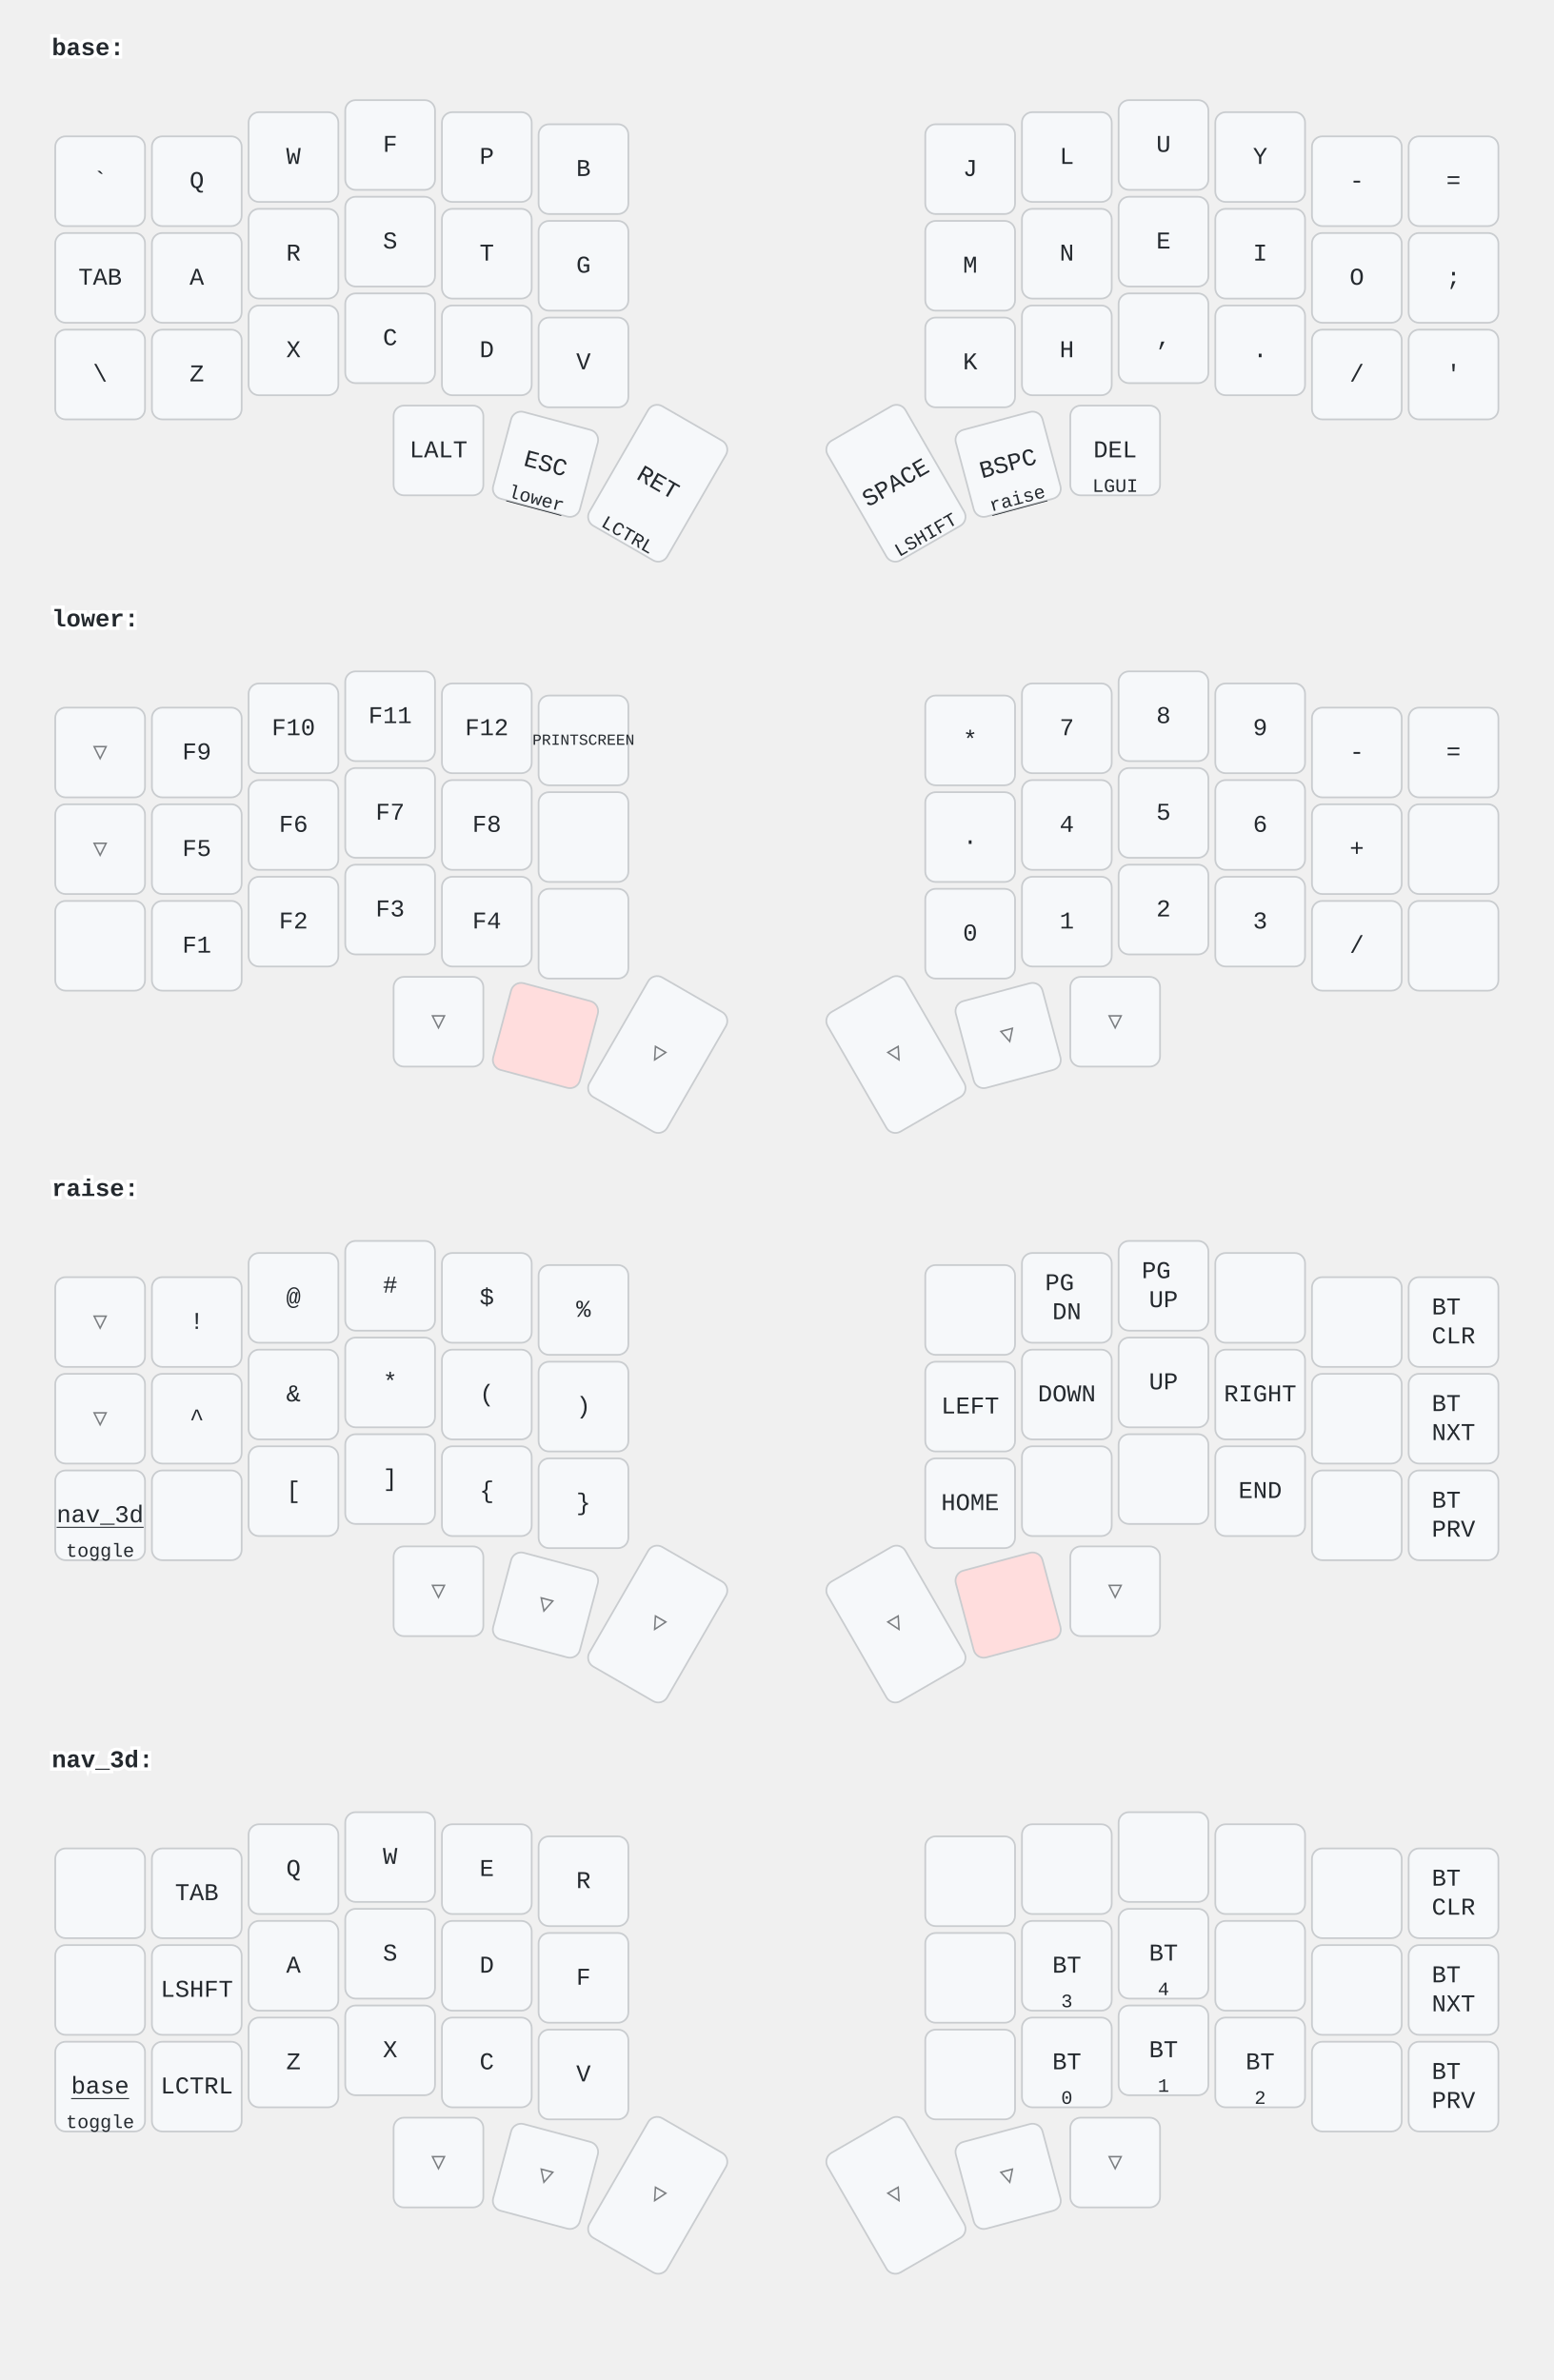
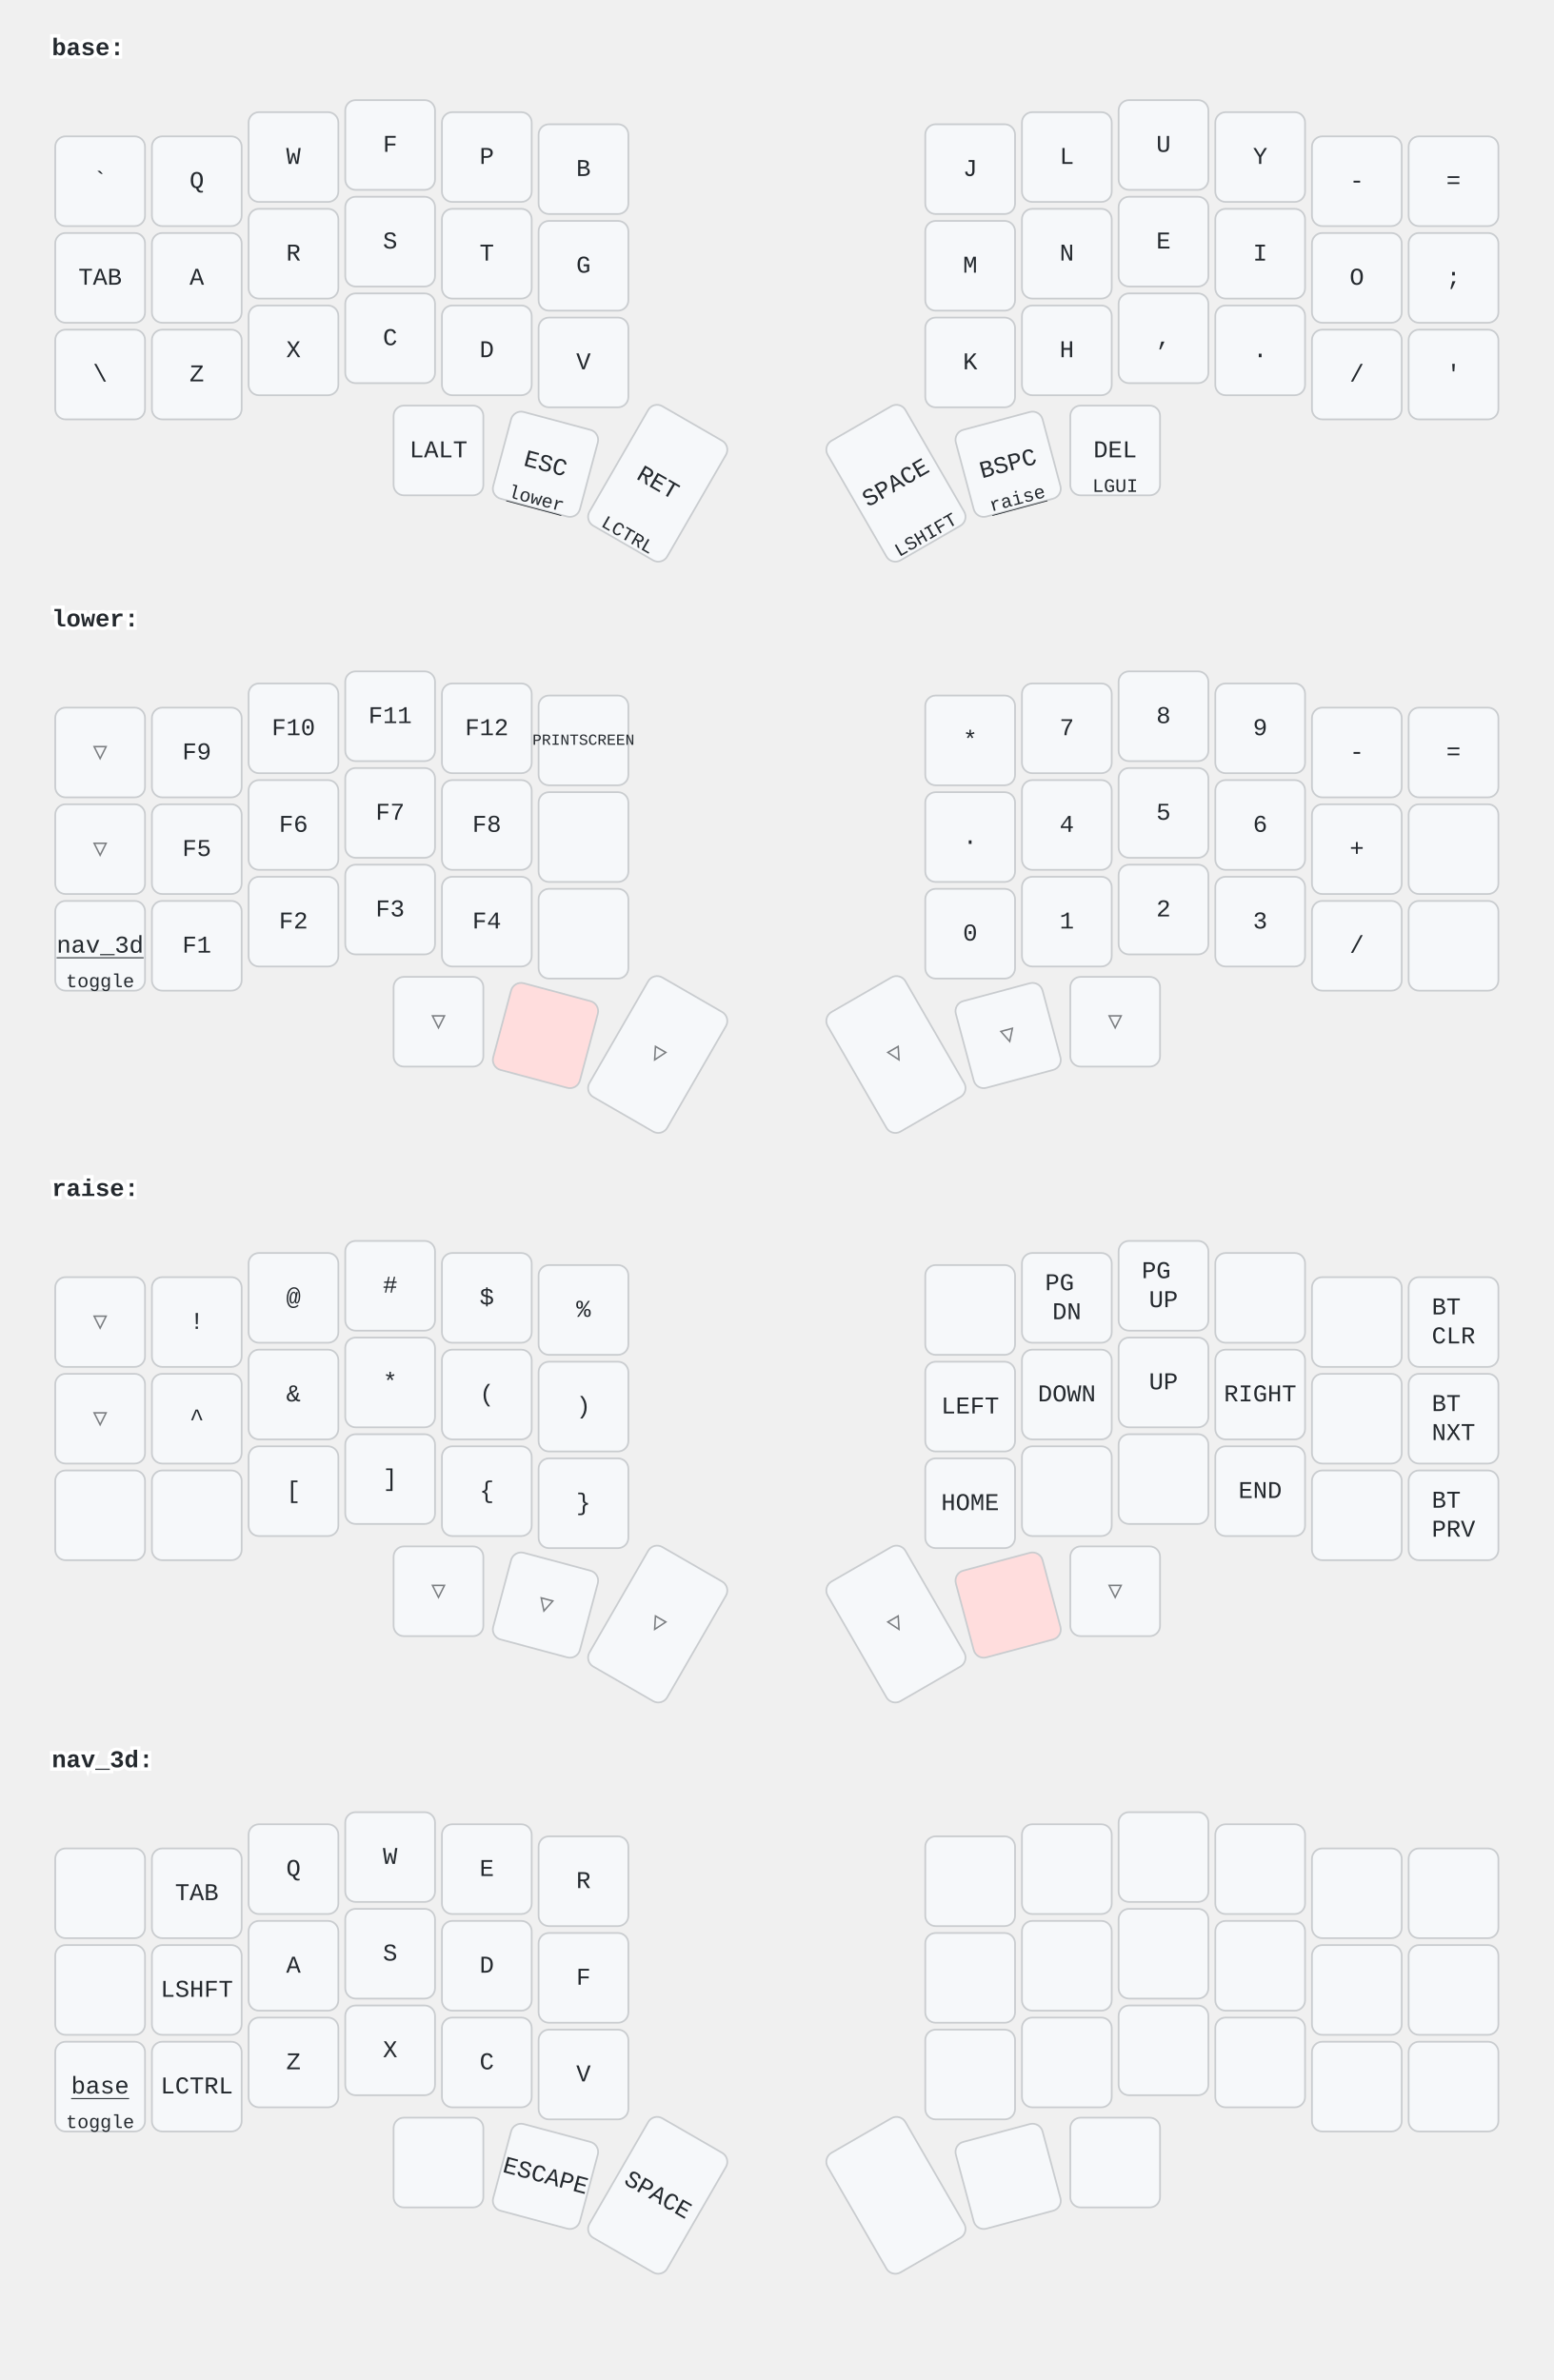
<svg xmlns="http://www.w3.org/2000/svg" width="900" height="1379" viewBox="0 0 900 1379" class="keymap">
  <style>/* inherit to force styles through use tags */
svg path {
    fill: inherit;
}

/* font and background color specifications */
svg.keymap {
    font-family: SFMono-Regular,Consolas,Liberation Mono,Menlo,monospace;
    font-size: 14px;
    font-kerning: normal;
    text-rendering: optimizeLegibility;
    fill: #24292e;
}

/* default key styling */
rect.key {
    fill: #f6f8fa;
}

rect.key, rect.combo {
    stroke: #c9cccf;
    stroke-width: 1;
}

/* default key side styling, only used is draw_key_sides is set */
rect.side {
    filter: brightness(90%);
}

/* color accent for combo boxes */
rect.combo, rect.combo-separate {
    fill: #cdf;
}

/* color accent for held keys */
rect.held, rect.combo.held {
    fill: #fdd;
}

/* color accent for ghost (optional) keys */
rect.ghost, rect.combo.ghost {
    stroke-dasharray: 4, 4;
    stroke-width: 2;
}

text {
    text-anchor: middle;
    dominant-baseline: middle;
}

/* styling for layer labels */
text.label {
    font-weight: bold;
    text-anchor: start;
    stroke: white;
    stroke-width: 4;
    paint-order: stroke;
}

/* styling for optional footer */
text.footer {
    text-anchor: end;
    dominant-baseline: auto;
    stroke: white;
    stroke-width: 4;
    paint-order: stroke;
}

/* styling for combo tap, and key hold/shifted label text */
text.combo, text.hold, text.shifted {
    font-size: 11px;
}

text.hold {
    text-anchor: middle;
    dominant-baseline: auto;
}

text.shifted {
    text-anchor: middle;
    dominant-baseline: hanging;
}

text.layer-activator {
    text-decoration: underline;
}

/* styling for hold/shifted label text in combo box */
text.combo.hold, text.combo.shifted {
    font-size: 8px;
}

/* lighter symbol for transparent keys */
text.trans {
    fill: #7b7e81;
}

/* styling for combo dendrons */
path.combo {
    stroke-width: 1;
    stroke: gray;
    fill: none;
}

/* Start Tabler Icons Cleanup */
/* cannot use height/width with glyphs */
.icon-tabler &gt; path {
    fill: inherit;
    stroke: inherit;
    stroke-width: 2;
}
/* hide tabler's default box */
.icon-tabler &gt; path[stroke="none"][fill="none"] {
    visibility: hidden;
}
/* End Tabler Icons Cleanup */
</style>
  <g transform="translate(30, 0)" class="layer-base">
    <text x="0" y="28" class="label" id="base">base:</text>
    <g transform="translate(0, 56)">
      <g transform="translate(28, 49)" class="key keypos-0">
        <rect rx="6" ry="6" x="-26" y="-26" width="52" height="52" class="key" />
        <text x="0" y="0" class="key tap">`</text>
      </g>
      <g transform="translate(84, 49)" class="key keypos-1">
        <rect rx="6" ry="6" x="-26" y="-26" width="52" height="52" class="key" />
        <text x="0" y="0" class="key tap">Q</text>
      </g>
      <g transform="translate(140, 35)" class="key keypos-2">
        <rect rx="6" ry="6" x="-26" y="-26" width="52" height="52" class="key" />
        <text x="0" y="0" class="key tap">W</text>
      </g>
      <g transform="translate(196, 28)" class="key keypos-3">
        <rect rx="6" ry="6" x="-26" y="-26" width="52" height="52" class="key" />
        <text x="0" y="0" class="key tap">F</text>
      </g>
      <g transform="translate(252, 35)" class="key keypos-4">
        <rect rx="6" ry="6" x="-26" y="-26" width="52" height="52" class="key" />
        <text x="0" y="0" class="key tap">P</text>
      </g>
      <g transform="translate(308, 42)" class="key keypos-5">
        <rect rx="6" ry="6" x="-26" y="-26" width="52" height="52" class="key" />
        <text x="0" y="0" class="key tap">B</text>
      </g>
      <g transform="translate(532, 42)" class="key keypos-6">
        <rect rx="6" ry="6" x="-26" y="-26" width="52" height="52" class="key" />
        <text x="0" y="0" class="key tap">J</text>
      </g>
      <g transform="translate(588, 35)" class="key keypos-7">
        <rect rx="6" ry="6" x="-26" y="-26" width="52" height="52" class="key" />
        <text x="0" y="0" class="key tap">L</text>
      </g>
      <g transform="translate(644, 28)" class="key keypos-8">
        <rect rx="6" ry="6" x="-26" y="-26" width="52" height="52" class="key" />
        <text x="0" y="0" class="key tap">U</text>
      </g>
      <g transform="translate(700, 35)" class="key keypos-9">
        <rect rx="6" ry="6" x="-26" y="-26" width="52" height="52" class="key" />
        <text x="0" y="0" class="key tap">Y</text>
      </g>
      <g transform="translate(756, 49)" class="key keypos-10">
        <rect rx="6" ry="6" x="-26" y="-26" width="52" height="52" class="key" />
        <text x="0" y="0" class="key tap">-</text>
      </g>
      <g transform="translate(812, 49)" class="key keypos-11">
        <rect rx="6" ry="6" x="-26" y="-26" width="52" height="52" class="key" />
        <text x="0" y="0" class="key tap">=</text>
      </g>
      <g transform="translate(28, 105)" class="key keypos-12">
        <rect rx="6" ry="6" x="-26" y="-26" width="52" height="52" class="key" />
        <text x="0" y="0" class="key tap">TAB</text>
      </g>
      <g transform="translate(84, 105)" class="key keypos-13">
        <rect rx="6" ry="6" x="-26" y="-26" width="52" height="52" class="key" />
        <text x="0" y="0" class="key tap">A</text>
      </g>
      <g transform="translate(140, 91)" class="key keypos-14">
        <rect rx="6" ry="6" x="-26" y="-26" width="52" height="52" class="key" />
        <text x="0" y="0" class="key tap">R</text>
      </g>
      <g transform="translate(196, 84)" class="key keypos-15">
        <rect rx="6" ry="6" x="-26" y="-26" width="52" height="52" class="key" />
        <text x="0" y="0" class="key tap">S</text>
      </g>
      <g transform="translate(252, 91)" class="key keypos-16">
        <rect rx="6" ry="6" x="-26" y="-26" width="52" height="52" class="key" />
        <text x="0" y="0" class="key tap">T</text>
      </g>
      <g transform="translate(308, 98)" class="key keypos-17">
        <rect rx="6" ry="6" x="-26" y="-26" width="52" height="52" class="key" />
        <text x="0" y="0" class="key tap">G</text>
      </g>
      <g transform="translate(532, 98)" class="key keypos-18">
        <rect rx="6" ry="6" x="-26" y="-26" width="52" height="52" class="key" />
        <text x="0" y="0" class="key tap">M</text>
      </g>
      <g transform="translate(588, 91)" class="key keypos-19">
        <rect rx="6" ry="6" x="-26" y="-26" width="52" height="52" class="key" />
        <text x="0" y="0" class="key tap">N</text>
      </g>
      <g transform="translate(644, 84)" class="key keypos-20">
        <rect rx="6" ry="6" x="-26" y="-26" width="52" height="52" class="key" />
        <text x="0" y="0" class="key tap">E</text>
      </g>
      <g transform="translate(700, 91)" class="key keypos-21">
        <rect rx="6" ry="6" x="-26" y="-26" width="52" height="52" class="key" />
        <text x="0" y="0" class="key tap">I</text>
      </g>
      <g transform="translate(756, 105)" class="key keypos-22">
        <rect rx="6" ry="6" x="-26" y="-26" width="52" height="52" class="key" />
        <text x="0" y="0" class="key tap">O</text>
      </g>
      <g transform="translate(812, 105)" class="key keypos-23">
        <rect rx="6" ry="6" x="-26" y="-26" width="52" height="52" class="key" />
        <text x="0" y="0" class="key tap">;</text>
      </g>
      <g transform="translate(28, 161)" class="key keypos-24">
        <rect rx="6" ry="6" x="-26" y="-26" width="52" height="52" class="key" />
        <text x="0" y="0" class="key tap">\</text>
      </g>
      <g transform="translate(84, 161)" class="key keypos-25">
        <rect rx="6" ry="6" x="-26" y="-26" width="52" height="52" class="key" />
        <text x="0" y="0" class="key tap">Z</text>
      </g>
      <g transform="translate(140, 147)" class="key keypos-26">
        <rect rx="6" ry="6" x="-26" y="-26" width="52" height="52" class="key" />
        <text x="0" y="0" class="key tap">X</text>
      </g>
      <g transform="translate(196, 140)" class="key keypos-27">
        <rect rx="6" ry="6" x="-26" y="-26" width="52" height="52" class="key" />
        <text x="0" y="0" class="key tap">C</text>
      </g>
      <g transform="translate(252, 147)" class="key keypos-28">
        <rect rx="6" ry="6" x="-26" y="-26" width="52" height="52" class="key" />
        <text x="0" y="0" class="key tap">D</text>
      </g>
      <g transform="translate(308, 154)" class="key keypos-29">
        <rect rx="6" ry="6" x="-26" y="-26" width="52" height="52" class="key" />
        <text x="0" y="0" class="key tap">V</text>
      </g>
      <g transform="translate(532, 154)" class="key keypos-30">
        <rect rx="6" ry="6" x="-26" y="-26" width="52" height="52" class="key" />
        <text x="0" y="0" class="key tap">K</text>
      </g>
      <g transform="translate(588, 147)" class="key keypos-31">
        <rect rx="6" ry="6" x="-26" y="-26" width="52" height="52" class="key" />
        <text x="0" y="0" class="key tap">H</text>
      </g>
      <g transform="translate(644, 140)" class="key keypos-32">
        <rect rx="6" ry="6" x="-26" y="-26" width="52" height="52" class="key" />
        <text x="0" y="0" class="key tap">,</text>
      </g>
      <g transform="translate(700, 147)" class="key keypos-33">
        <rect rx="6" ry="6" x="-26" y="-26" width="52" height="52" class="key" />
        <text x="0" y="0" class="key tap">.</text>
      </g>
      <g transform="translate(756, 161)" class="key keypos-34">
        <rect rx="6" ry="6" x="-26" y="-26" width="52" height="52" class="key" />
        <text x="0" y="0" class="key tap">/</text>
      </g>
      <g transform="translate(812, 161)" class="key keypos-35">
        <rect rx="6" ry="6" x="-26" y="-26" width="52" height="52" class="key" />
        <text x="0" y="0" class="key tap">'</text>
      </g>
      <g transform="translate(224, 205)" class="key keypos-36">
        <rect rx="6" ry="6" x="-26" y="-26" width="52" height="52" class="key" />
        <text x="0" y="0" class="key tap">LALT</text>
      </g>
      <g transform="translate(286, 213) rotate(15.0)" class="key keypos-37">
        <rect rx="6" ry="6" x="-26" y="-26" width="52" height="52" class="key" />
        <text x="0" y="0" class="key tap">ESC</text>
        <a href="#lower">
          <text x="0" y="24" class="key hold layer-activator">lower</text>
        </a>
      </g>
      <g transform="translate(351, 224) rotate(30.0)" class="key keypos-38">
        <rect rx="6" ry="6" x="-26" y="-40" width="52" height="80" class="key" />
        <text x="0" y="0" class="key tap">RET</text>
        <text x="0" y="38" class="key hold">LCTRL</text>
      </g>
      <g transform="translate(489, 224) rotate(-30.0)" class="key keypos-39">
        <rect rx="6" ry="6" x="-26" y="-40" width="52" height="80" class="key" />
        <text x="0" y="0" class="key tap">SPACE</text>
        <text x="0" y="38" class="key hold">LSHIFT</text>
      </g>
      <g transform="translate(554, 213) rotate(-15.0)" class="key keypos-40">
        <rect rx="6" ry="6" x="-26" y="-26" width="52" height="52" class="key" />
        <text x="0" y="0" class="key tap">BSPC</text>
        <a href="#raise">
          <text x="0" y="24" class="key hold layer-activator">raise</text>
        </a>
      </g>
      <g transform="translate(616, 205)" class="key keypos-41">
        <rect rx="6" ry="6" x="-26" y="-26" width="52" height="52" class="key" />
        <text x="0" y="0" class="key tap">DEL</text>
        <text x="0" y="24" class="key hold">LGUI</text>
      </g>
    </g>
  </g>
  <g transform="translate(30, 331)" class="layer-lower">
    <text x="0" y="28" class="label" id="lower">lower:</text>
    <g transform="translate(0, 56)">
      <g transform="translate(28, 49)" class="key trans keypos-0">
        <rect rx="6" ry="6" x="-26" y="-26" width="52" height="52" class="key trans" />
        <text x="0" y="0" class="key trans tap">▽</text>
      </g>
      <g transform="translate(84, 49)" class="key keypos-1">
        <rect rx="6" ry="6" x="-26" y="-26" width="52" height="52" class="key" />
        <text x="0" y="0" class="key tap">F9</text>
      </g>
      <g transform="translate(140, 35)" class="key keypos-2">
        <rect rx="6" ry="6" x="-26" y="-26" width="52" height="52" class="key" />
        <text x="0" y="0" class="key tap">F10</text>
      </g>
      <g transform="translate(196, 28)" class="key keypos-3">
        <rect rx="6" ry="6" x="-26" y="-26" width="52" height="52" class="key" />
        <text x="0" y="0" class="key tap">F11</text>
      </g>
      <g transform="translate(252, 35)" class="key keypos-4">
        <rect rx="6" ry="6" x="-26" y="-26" width="52" height="52" class="key" />
        <text x="0" y="0" class="key tap">F12</text>
      </g>
      <g transform="translate(308, 42)" class="key keypos-5">
        <rect rx="6" ry="6" x="-26" y="-26" width="52" height="52" class="key" />
        <text x="0" y="0" class="key tap">
          <tspan style="font-size: 64%">PRINTSCREEN</tspan>
        </text>
      </g>
      <g transform="translate(532, 42)" class="key keypos-6">
        <rect rx="6" ry="6" x="-26" y="-26" width="52" height="52" class="key" />
        <text x="0" y="0" class="key tap">*</text>
      </g>
      <g transform="translate(588, 35)" class="key keypos-7">
        <rect rx="6" ry="6" x="-26" y="-26" width="52" height="52" class="key" />
        <text x="0" y="0" class="key tap">7</text>
      </g>
      <g transform="translate(644, 28)" class="key keypos-8">
        <rect rx="6" ry="6" x="-26" y="-26" width="52" height="52" class="key" />
        <text x="0" y="0" class="key tap">8</text>
      </g>
      <g transform="translate(700, 35)" class="key keypos-9">
        <rect rx="6" ry="6" x="-26" y="-26" width="52" height="52" class="key" />
        <text x="0" y="0" class="key tap">9</text>
      </g>
      <g transform="translate(756, 49)" class="key keypos-10">
        <rect rx="6" ry="6" x="-26" y="-26" width="52" height="52" class="key" />
        <text x="0" y="0" class="key tap">-</text>
      </g>
      <g transform="translate(812, 49)" class="key keypos-11">
        <rect rx="6" ry="6" x="-26" y="-26" width="52" height="52" class="key" />
        <text x="0" y="0" class="key tap">=</text>
      </g>
      <g transform="translate(28, 105)" class="key trans keypos-12">
        <rect rx="6" ry="6" x="-26" y="-26" width="52" height="52" class="key trans" />
        <text x="0" y="0" class="key trans tap">▽</text>
      </g>
      <g transform="translate(84, 105)" class="key keypos-13">
        <rect rx="6" ry="6" x="-26" y="-26" width="52" height="52" class="key" />
        <text x="0" y="0" class="key tap">F5</text>
      </g>
      <g transform="translate(140, 91)" class="key keypos-14">
        <rect rx="6" ry="6" x="-26" y="-26" width="52" height="52" class="key" />
        <text x="0" y="0" class="key tap">F6</text>
      </g>
      <g transform="translate(196, 84)" class="key keypos-15">
        <rect rx="6" ry="6" x="-26" y="-26" width="52" height="52" class="key" />
        <text x="0" y="0" class="key tap">F7</text>
      </g>
      <g transform="translate(252, 91)" class="key keypos-16">
        <rect rx="6" ry="6" x="-26" y="-26" width="52" height="52" class="key" />
        <text x="0" y="0" class="key tap">F8</text>
      </g>
      <g transform="translate(308, 98)" class="key keypos-17">
        <rect rx="6" ry="6" x="-26" y="-26" width="52" height="52" class="key" />
      </g>
      <g transform="translate(532, 98)" class="key keypos-18">
        <rect rx="6" ry="6" x="-26" y="-26" width="52" height="52" class="key" />
        <text x="0" y="0" class="key tap">.</text>
      </g>
      <g transform="translate(588, 91)" class="key keypos-19">
        <rect rx="6" ry="6" x="-26" y="-26" width="52" height="52" class="key" />
        <text x="0" y="0" class="key tap">4</text>
      </g>
      <g transform="translate(644, 84)" class="key keypos-20">
        <rect rx="6" ry="6" x="-26" y="-26" width="52" height="52" class="key" />
        <text x="0" y="0" class="key tap">5</text>
      </g>
      <g transform="translate(700, 91)" class="key keypos-21">
        <rect rx="6" ry="6" x="-26" y="-26" width="52" height="52" class="key" />
        <text x="0" y="0" class="key tap">6</text>
      </g>
      <g transform="translate(756, 105)" class="key keypos-22">
        <rect rx="6" ry="6" x="-26" y="-26" width="52" height="52" class="key" />
        <text x="0" y="0" class="key tap">+</text>
      </g>
      <g transform="translate(812, 105)" class="key keypos-23">
        <rect rx="6" ry="6" x="-26" y="-26" width="52" height="52" class="key" />
      </g>
      <g transform="translate(28, 161)" class="key keypos-24">
        <rect rx="6" ry="6" x="-26" y="-26" width="52" height="52" class="key" />
+         <a href="#nav_3d">
+           <text x="0" y="0" class="key tap layer-activator">nav_3d</text>
+         </a>
+         <text x="0" y="24" class="key hold">toggle</text>
      </g>
      <g transform="translate(84, 161)" class="key keypos-25">
        <rect rx="6" ry="6" x="-26" y="-26" width="52" height="52" class="key" />
        <text x="0" y="0" class="key tap">F1</text>
      </g>
      <g transform="translate(140, 147)" class="key keypos-26">
        <rect rx="6" ry="6" x="-26" y="-26" width="52" height="52" class="key" />
        <text x="0" y="0" class="key tap">F2</text>
      </g>
      <g transform="translate(196, 140)" class="key keypos-27">
        <rect rx="6" ry="6" x="-26" y="-26" width="52" height="52" class="key" />
        <text x="0" y="0" class="key tap">F3</text>
      </g>
      <g transform="translate(252, 147)" class="key keypos-28">
        <rect rx="6" ry="6" x="-26" y="-26" width="52" height="52" class="key" />
        <text x="0" y="0" class="key tap">F4</text>
      </g>
      <g transform="translate(308, 154)" class="key keypos-29">
        <rect rx="6" ry="6" x="-26" y="-26" width="52" height="52" class="key" />
      </g>
      <g transform="translate(532, 154)" class="key keypos-30">
        <rect rx="6" ry="6" x="-26" y="-26" width="52" height="52" class="key" />
        <text x="0" y="0" class="key tap">0</text>
      </g>
      <g transform="translate(588, 147)" class="key keypos-31">
        <rect rx="6" ry="6" x="-26" y="-26" width="52" height="52" class="key" />
        <text x="0" y="0" class="key tap">1</text>
      </g>
      <g transform="translate(644, 140)" class="key keypos-32">
        <rect rx="6" ry="6" x="-26" y="-26" width="52" height="52" class="key" />
        <text x="0" y="0" class="key tap">2</text>
      </g>
      <g transform="translate(700, 147)" class="key keypos-33">
        <rect rx="6" ry="6" x="-26" y="-26" width="52" height="52" class="key" />
        <text x="0" y="0" class="key tap">3</text>
      </g>
      <g transform="translate(756, 161)" class="key keypos-34">
        <rect rx="6" ry="6" x="-26" y="-26" width="52" height="52" class="key" />
        <text x="0" y="0" class="key tap">/</text>
      </g>
      <g transform="translate(812, 161)" class="key keypos-35">
        <rect rx="6" ry="6" x="-26" y="-26" width="52" height="52" class="key" />
      </g>
      <g transform="translate(224, 205)" class="key trans keypos-36">
        <rect rx="6" ry="6" x="-26" y="-26" width="52" height="52" class="key trans" />
        <text x="0" y="0" class="key trans tap">▽</text>
      </g>
      <g transform="translate(286, 213) rotate(15.0)" class="key held keypos-37">
        <rect rx="6" ry="6" x="-26" y="-26" width="52" height="52" class="key held" />
      </g>
      <g transform="translate(351, 224) rotate(30.0)" class="key trans keypos-38">
        <rect rx="6" ry="6" x="-26" y="-40" width="52" height="80" class="key trans" />
        <text x="0" y="0" class="key trans tap">▽</text>
      </g>
      <g transform="translate(489, 224) rotate(-30.0)" class="key trans keypos-39">
        <rect rx="6" ry="6" x="-26" y="-40" width="52" height="80" class="key trans" />
        <text x="0" y="0" class="key trans tap">▽</text>
      </g>
      <g transform="translate(554, 213) rotate(-15.0)" class="key trans keypos-40">
        <rect rx="6" ry="6" x="-26" y="-26" width="52" height="52" class="key trans" />
        <text x="0" y="0" class="key trans tap">▽</text>
      </g>
      <g transform="translate(616, 205)" class="key trans keypos-41">
        <rect rx="6" ry="6" x="-26" y="-26" width="52" height="52" class="key trans" />
        <text x="0" y="0" class="key trans tap">▽</text>
      </g>
    </g>
  </g>
  <g transform="translate(30, 661)" class="layer-raise">
    <text x="0" y="28" class="label" id="raise">raise:</text>
    <g transform="translate(0, 56)">
      <g transform="translate(28, 49)" class="key trans keypos-0">
        <rect rx="6" ry="6" x="-26" y="-26" width="52" height="52" class="key trans" />
        <text x="0" y="0" class="key trans tap">▽</text>
      </g>
      <g transform="translate(84, 49)" class="key keypos-1">
        <rect rx="6" ry="6" x="-26" y="-26" width="52" height="52" class="key" />
        <text x="0" y="0" class="key tap">!</text>
      </g>
      <g transform="translate(140, 35)" class="key keypos-2">
        <rect rx="6" ry="6" x="-26" y="-26" width="52" height="52" class="key" />
        <text x="0" y="0" class="key tap">@</text>
      </g>
      <g transform="translate(196, 28)" class="key keypos-3">
        <rect rx="6" ry="6" x="-26" y="-26" width="52" height="52" class="key" />
        <text x="0" y="0" class="key tap">#</text>
      </g>
      <g transform="translate(252, 35)" class="key keypos-4">
        <rect rx="6" ry="6" x="-26" y="-26" width="52" height="52" class="key" />
        <text x="0" y="0" class="key tap">$</text>
      </g>
      <g transform="translate(308, 42)" class="key keypos-5">
        <rect rx="6" ry="6" x="-26" y="-26" width="52" height="52" class="key" />
        <text x="0" y="0" class="key tap">%</text>
      </g>
      <g transform="translate(532, 42)" class="key keypos-6">
        <rect rx="6" ry="6" x="-26" y="-26" width="52" height="52" class="key" />
      </g>
      <g transform="translate(588, 35)" class="key keypos-7">
        <rect rx="6" ry="6" x="-26" y="-26" width="52" height="52" class="key" />
        <text x="0" y="0" class="key tap">
          <tspan x="0" dy="-0.6em">PG</tspan>
          <tspan x="0" dy="1.2em">DN</tspan>
        </text>
      </g>
      <g transform="translate(644, 28)" class="key keypos-8">
        <rect rx="6" ry="6" x="-26" y="-26" width="52" height="52" class="key" />
        <text x="0" y="0" class="key tap">
          <tspan x="0" dy="-0.6em">PG</tspan>
          <tspan x="0" dy="1.2em">UP</tspan>
        </text>
      </g>
      <g transform="translate(700, 35)" class="key keypos-9">
        <rect rx="6" ry="6" x="-26" y="-26" width="52" height="52" class="key" />
      </g>
      <g transform="translate(756, 49)" class="key keypos-10">
        <rect rx="6" ry="6" x="-26" y="-26" width="52" height="52" class="key" />
      </g>
      <g transform="translate(812, 49)" class="key keypos-11">
        <rect rx="6" ry="6" x="-26" y="-26" width="52" height="52" class="key" />
        <text x="0" y="0" class="key tap">
          <tspan x="0" dy="-0.6em">BT</tspan>
          <tspan x="0" dy="1.2em">CLR</tspan>
        </text>
      </g>
      <g transform="translate(28, 105)" class="key trans keypos-12">
        <rect rx="6" ry="6" x="-26" y="-26" width="52" height="52" class="key trans" />
        <text x="0" y="0" class="key trans tap">▽</text>
      </g>
      <g transform="translate(84, 105)" class="key keypos-13">
        <rect rx="6" ry="6" x="-26" y="-26" width="52" height="52" class="key" />
        <text x="0" y="0" class="key tap">^</text>
      </g>
      <g transform="translate(140, 91)" class="key keypos-14">
        <rect rx="6" ry="6" x="-26" y="-26" width="52" height="52" class="key" />
        <text x="0" y="0" class="key tap">&amp;</text>
      </g>
      <g transform="translate(196, 84)" class="key keypos-15">
        <rect rx="6" ry="6" x="-26" y="-26" width="52" height="52" class="key" />
        <text x="0" y="0" class="key tap">*</text>
      </g>
      <g transform="translate(252, 91)" class="key keypos-16">
        <rect rx="6" ry="6" x="-26" y="-26" width="52" height="52" class="key" />
        <text x="0" y="0" class="key tap">(</text>
      </g>
      <g transform="translate(308, 98)" class="key keypos-17">
        <rect rx="6" ry="6" x="-26" y="-26" width="52" height="52" class="key" />
        <text x="0" y="0" class="key tap">)</text>
      </g>
      <g transform="translate(532, 98)" class="key keypos-18">
        <rect rx="6" ry="6" x="-26" y="-26" width="52" height="52" class="key" />
        <text x="0" y="0" class="key tap">LEFT</text>
      </g>
      <g transform="translate(588, 91)" class="key keypos-19">
        <rect rx="6" ry="6" x="-26" y="-26" width="52" height="52" class="key" />
        <text x="0" y="0" class="key tap">DOWN</text>
      </g>
      <g transform="translate(644, 84)" class="key keypos-20">
        <rect rx="6" ry="6" x="-26" y="-26" width="52" height="52" class="key" />
        <text x="0" y="0" class="key tap">UP</text>
      </g>
      <g transform="translate(700, 91)" class="key keypos-21">
        <rect rx="6" ry="6" x="-26" y="-26" width="52" height="52" class="key" />
        <text x="0" y="0" class="key tap">RIGHT</text>
      </g>
      <g transform="translate(756, 105)" class="key keypos-22">
        <rect rx="6" ry="6" x="-26" y="-26" width="52" height="52" class="key" />
      </g>
      <g transform="translate(812, 105)" class="key keypos-23">
        <rect rx="6" ry="6" x="-26" y="-26" width="52" height="52" class="key" />
        <text x="0" y="0" class="key tap">
          <tspan x="0" dy="-0.6em">BT</tspan>
          <tspan x="0" dy="1.2em">NXT</tspan>
        </text>
      </g>
      <g transform="translate(28, 161)" class="key keypos-24">
        <rect rx="6" ry="6" x="-26" y="-26" width="52" height="52" class="key" />
-         <a href="#nav_3d">
-           <text x="0" y="0" class="key tap layer-activator">nav_3d</text>
-         </a>
-         <text x="0" y="24" class="key hold">toggle</text>
      </g>
      <g transform="translate(84, 161)" class="key keypos-25">
        <rect rx="6" ry="6" x="-26" y="-26" width="52" height="52" class="key" />
      </g>
      <g transform="translate(140, 147)" class="key keypos-26">
        <rect rx="6" ry="6" x="-26" y="-26" width="52" height="52" class="key" />
        <text x="0" y="0" class="key tap">[</text>
      </g>
      <g transform="translate(196, 140)" class="key keypos-27">
        <rect rx="6" ry="6" x="-26" y="-26" width="52" height="52" class="key" />
        <text x="0" y="0" class="key tap">]</text>
      </g>
      <g transform="translate(252, 147)" class="key keypos-28">
        <rect rx="6" ry="6" x="-26" y="-26" width="52" height="52" class="key" />
        <text x="0" y="0" class="key tap">{</text>
      </g>
      <g transform="translate(308, 154)" class="key keypos-29">
        <rect rx="6" ry="6" x="-26" y="-26" width="52" height="52" class="key" />
        <text x="0" y="0" class="key tap">}</text>
      </g>
      <g transform="translate(532, 154)" class="key keypos-30">
        <rect rx="6" ry="6" x="-26" y="-26" width="52" height="52" class="key" />
        <text x="0" y="0" class="key tap">HOME</text>
      </g>
      <g transform="translate(588, 147)" class="key keypos-31">
        <rect rx="6" ry="6" x="-26" y="-26" width="52" height="52" class="key" />
      </g>
      <g transform="translate(644, 140)" class="key keypos-32">
        <rect rx="6" ry="6" x="-26" y="-26" width="52" height="52" class="key" />
      </g>
      <g transform="translate(700, 147)" class="key keypos-33">
        <rect rx="6" ry="6" x="-26" y="-26" width="52" height="52" class="key" />
        <text x="0" y="0" class="key tap">END</text>
      </g>
      <g transform="translate(756, 161)" class="key keypos-34">
        <rect rx="6" ry="6" x="-26" y="-26" width="52" height="52" class="key" />
      </g>
      <g transform="translate(812, 161)" class="key keypos-35">
        <rect rx="6" ry="6" x="-26" y="-26" width="52" height="52" class="key" />
        <text x="0" y="0" class="key tap">
          <tspan x="0" dy="-0.6em">BT</tspan>
          <tspan x="0" dy="1.2em">PRV</tspan>
        </text>
      </g>
      <g transform="translate(224, 205)" class="key trans keypos-36">
        <rect rx="6" ry="6" x="-26" y="-26" width="52" height="52" class="key trans" />
        <text x="0" y="0" class="key trans tap">▽</text>
      </g>
      <g transform="translate(286, 213) rotate(15.0)" class="key trans keypos-37">
        <rect rx="6" ry="6" x="-26" y="-26" width="52" height="52" class="key trans" />
        <text x="0" y="0" class="key trans tap">▽</text>
      </g>
      <g transform="translate(351, 224) rotate(30.0)" class="key trans keypos-38">
        <rect rx="6" ry="6" x="-26" y="-40" width="52" height="80" class="key trans" />
        <text x="0" y="0" class="key trans tap">▽</text>
      </g>
      <g transform="translate(489, 224) rotate(-30.0)" class="key trans keypos-39">
        <rect rx="6" ry="6" x="-26" y="-40" width="52" height="80" class="key trans" />
        <text x="0" y="0" class="key trans tap">▽</text>
      </g>
      <g transform="translate(554, 213) rotate(-15.0)" class="key held keypos-40">
        <rect rx="6" ry="6" x="-26" y="-26" width="52" height="52" class="key held" />
      </g>
      <g transform="translate(616, 205)" class="key trans keypos-41">
        <rect rx="6" ry="6" x="-26" y="-26" width="52" height="52" class="key trans" />
        <text x="0" y="0" class="key trans tap">▽</text>
      </g>
    </g>
  </g>
  <g transform="translate(30, 992)" class="layer-nav_3d">
    <text x="0" y="28" class="label" id="nav_3d">nav_3d:</text>
    <g transform="translate(0, 56)">
      <g transform="translate(28, 49)" class="key keypos-0">
        <rect rx="6" ry="6" x="-26" y="-26" width="52" height="52" class="key" />
      </g>
      <g transform="translate(84, 49)" class="key keypos-1">
        <rect rx="6" ry="6" x="-26" y="-26" width="52" height="52" class="key" />
        <text x="0" y="0" class="key tap">TAB</text>
      </g>
      <g transform="translate(140, 35)" class="key keypos-2">
        <rect rx="6" ry="6" x="-26" y="-26" width="52" height="52" class="key" />
        <text x="0" y="0" class="key tap">Q</text>
      </g>
      <g transform="translate(196, 28)" class="key keypos-3">
        <rect rx="6" ry="6" x="-26" y="-26" width="52" height="52" class="key" />
        <text x="0" y="0" class="key tap">W</text>
      </g>
      <g transform="translate(252, 35)" class="key keypos-4">
        <rect rx="6" ry="6" x="-26" y="-26" width="52" height="52" class="key" />
        <text x="0" y="0" class="key tap">E</text>
      </g>
      <g transform="translate(308, 42)" class="key keypos-5">
        <rect rx="6" ry="6" x="-26" y="-26" width="52" height="52" class="key" />
        <text x="0" y="0" class="key tap">R</text>
      </g>
      <g transform="translate(532, 42)" class="key keypos-6">
        <rect rx="6" ry="6" x="-26" y="-26" width="52" height="52" class="key" />
      </g>
      <g transform="translate(588, 35)" class="key keypos-7">
        <rect rx="6" ry="6" x="-26" y="-26" width="52" height="52" class="key" />
      </g>
      <g transform="translate(644, 28)" class="key keypos-8">
        <rect rx="6" ry="6" x="-26" y="-26" width="52" height="52" class="key" />
      </g>
      <g transform="translate(700, 35)" class="key keypos-9">
        <rect rx="6" ry="6" x="-26" y="-26" width="52" height="52" class="key" />
      </g>
      <g transform="translate(756, 49)" class="key keypos-10">
        <rect rx="6" ry="6" x="-26" y="-26" width="52" height="52" class="key" />
      </g>
      <g transform="translate(812, 49)" class="key keypos-11">
        <rect rx="6" ry="6" x="-26" y="-26" width="52" height="52" class="key" />
-         <text x="0" y="0" class="key tap">
-           <tspan x="0" dy="-0.6em">BT</tspan>
-           <tspan x="0" dy="1.2em">CLR</tspan>
-         </text>
      </g>
      <g transform="translate(28, 105)" class="key keypos-12">
        <rect rx="6" ry="6" x="-26" y="-26" width="52" height="52" class="key" />
      </g>
      <g transform="translate(84, 105)" class="key keypos-13">
        <rect rx="6" ry="6" x="-26" y="-26" width="52" height="52" class="key" />
        <text x="0" y="0" class="key tap">LSHFT</text>
      </g>
      <g transform="translate(140, 91)" class="key keypos-14">
        <rect rx="6" ry="6" x="-26" y="-26" width="52" height="52" class="key" />
        <text x="0" y="0" class="key tap">A</text>
      </g>
      <g transform="translate(196, 84)" class="key keypos-15">
        <rect rx="6" ry="6" x="-26" y="-26" width="52" height="52" class="key" />
        <text x="0" y="0" class="key tap">S</text>
      </g>
      <g transform="translate(252, 91)" class="key keypos-16">
        <rect rx="6" ry="6" x="-26" y="-26" width="52" height="52" class="key" />
        <text x="0" y="0" class="key tap">D</text>
      </g>
      <g transform="translate(308, 98)" class="key keypos-17">
        <rect rx="6" ry="6" x="-26" y="-26" width="52" height="52" class="key" />
        <text x="0" y="0" class="key tap">F</text>
      </g>
      <g transform="translate(532, 98)" class="key keypos-18">
        <rect rx="6" ry="6" x="-26" y="-26" width="52" height="52" class="key" />
      </g>
      <g transform="translate(588, 91)" class="key keypos-19">
        <rect rx="6" ry="6" x="-26" y="-26" width="52" height="52" class="key" />
-         <text x="0" y="0" class="key tap">BT</text>
-         <text x="0" y="24" class="key hold">3</text>
      </g>
      <g transform="translate(644, 84)" class="key keypos-20">
        <rect rx="6" ry="6" x="-26" y="-26" width="52" height="52" class="key" />
-         <text x="0" y="0" class="key tap">BT</text>
-         <text x="0" y="24" class="key hold">4</text>
      </g>
      <g transform="translate(700, 91)" class="key keypos-21">
        <rect rx="6" ry="6" x="-26" y="-26" width="52" height="52" class="key" />
      </g>
      <g transform="translate(756, 105)" class="key keypos-22">
        <rect rx="6" ry="6" x="-26" y="-26" width="52" height="52" class="key" />
      </g>
      <g transform="translate(812, 105)" class="key keypos-23">
        <rect rx="6" ry="6" x="-26" y="-26" width="52" height="52" class="key" />
-         <text x="0" y="0" class="key tap">
-           <tspan x="0" dy="-0.6em">BT</tspan>
-           <tspan x="0" dy="1.2em">NXT</tspan>
-         </text>
      </g>
      <g transform="translate(28, 161)" class="key keypos-24">
        <rect rx="6" ry="6" x="-26" y="-26" width="52" height="52" class="key" />
        <a href="#base">
          <text x="0" y="0" class="key tap layer-activator">base</text>
        </a>
        <text x="0" y="24" class="key hold">toggle</text>
      </g>
      <g transform="translate(84, 161)" class="key keypos-25">
        <rect rx="6" ry="6" x="-26" y="-26" width="52" height="52" class="key" />
        <text x="0" y="0" class="key tap">LCTRL</text>
      </g>
      <g transform="translate(140, 147)" class="key keypos-26">
        <rect rx="6" ry="6" x="-26" y="-26" width="52" height="52" class="key" />
        <text x="0" y="0" class="key tap">Z</text>
      </g>
      <g transform="translate(196, 140)" class="key keypos-27">
        <rect rx="6" ry="6" x="-26" y="-26" width="52" height="52" class="key" />
        <text x="0" y="0" class="key tap">X</text>
      </g>
      <g transform="translate(252, 147)" class="key keypos-28">
        <rect rx="6" ry="6" x="-26" y="-26" width="52" height="52" class="key" />
        <text x="0" y="0" class="key tap">C</text>
      </g>
      <g transform="translate(308, 154)" class="key keypos-29">
        <rect rx="6" ry="6" x="-26" y="-26" width="52" height="52" class="key" />
        <text x="0" y="0" class="key tap">V</text>
      </g>
      <g transform="translate(532, 154)" class="key keypos-30">
        <rect rx="6" ry="6" x="-26" y="-26" width="52" height="52" class="key" />
      </g>
      <g transform="translate(588, 147)" class="key keypos-31">
        <rect rx="6" ry="6" x="-26" y="-26" width="52" height="52" class="key" />
-         <text x="0" y="0" class="key tap">BT</text>
-         <text x="0" y="24" class="key hold">0</text>
      </g>
      <g transform="translate(644, 140)" class="key keypos-32">
        <rect rx="6" ry="6" x="-26" y="-26" width="52" height="52" class="key" />
-         <text x="0" y="0" class="key tap">BT</text>
-         <text x="0" y="24" class="key hold">1</text>
      </g>
      <g transform="translate(700, 147)" class="key keypos-33">
        <rect rx="6" ry="6" x="-26" y="-26" width="52" height="52" class="key" />
-         <text x="0" y="0" class="key tap">BT</text>
-         <text x="0" y="24" class="key hold">2</text>
      </g>
      <g transform="translate(756, 161)" class="key keypos-34">
        <rect rx="6" ry="6" x="-26" y="-26" width="52" height="52" class="key" />
      </g>
      <g transform="translate(812, 161)" class="key keypos-35">
        <rect rx="6" ry="6" x="-26" y="-26" width="52" height="52" class="key" />
-         <text x="0" y="0" class="key tap">
-           <tspan x="0" dy="-0.6em">BT</tspan>
-           <tspan x="0" dy="1.2em">PRV</tspan>
-         </text>
-       </g>
-       <g transform="translate(224, 205)" class="key trans keypos-36">
-         <rect rx="6" ry="6" x="-26" y="-26" width="52" height="52" class="key trans" />
-         <text x="0" y="0" class="key trans tap">▽</text>
-       </g>
-       <g transform="translate(286, 213) rotate(15.0)" class="key trans keypos-37">
-         <rect rx="6" ry="6" x="-26" y="-26" width="52" height="52" class="key trans" />
-         <text x="0" y="0" class="key trans tap">▽</text>
-       </g>
-       <g transform="translate(351, 224) rotate(30.0)" class="key trans keypos-38">
-         <rect rx="6" ry="6" x="-26" y="-40" width="52" height="80" class="key trans" />
-         <text x="0" y="0" class="key trans tap">▽</text>
-       </g>
-       <g transform="translate(489, 224) rotate(-30.0)" class="key trans keypos-39">
-         <rect rx="6" ry="6" x="-26" y="-40" width="52" height="80" class="key trans" />
-         <text x="0" y="0" class="key trans tap">▽</text>
-       </g>
-       <g transform="translate(554, 213) rotate(-15.0)" class="key trans keypos-40">
-         <rect rx="6" ry="6" x="-26" y="-26" width="52" height="52" class="key trans" />
-         <text x="0" y="0" class="key trans tap">▽</text>
-       </g>
-       <g transform="translate(616, 205)" class="key trans keypos-41">
-         <rect rx="6" ry="6" x="-26" y="-26" width="52" height="52" class="key trans" />
-         <text x="0" y="0" class="key trans tap">▽</text>
+       </g>
+       <g transform="translate(224, 205)" class="key keypos-36">
+         <rect rx="6" ry="6" x="-26" y="-26" width="52" height="52" class="key" />
+       </g>
+       <g transform="translate(286, 213) rotate(15.0)" class="key keypos-37">
+         <rect rx="6" ry="6" x="-26" y="-26" width="52" height="52" class="key" />
+         <text x="0" y="0" class="key tap">ESCAPE</text>
+       </g>
+       <g transform="translate(351, 224) rotate(30.0)" class="key keypos-38">
+         <rect rx="6" ry="6" x="-26" y="-40" width="52" height="80" class="key" />
+         <text x="0" y="0" class="key tap">SPACE</text>
+       </g>
+       <g transform="translate(489, 224) rotate(-30.0)" class="key keypos-39">
+         <rect rx="6" ry="6" x="-26" y="-40" width="52" height="80" class="key" />
+       </g>
+       <g transform="translate(554, 213) rotate(-15.0)" class="key keypos-40">
+         <rect rx="6" ry="6" x="-26" y="-26" width="52" height="52" class="key" />
+       </g>
+       <g transform="translate(616, 205)" class="key keypos-41">
+         <rect rx="6" ry="6" x="-26" y="-26" width="52" height="52" class="key" />
      </g>
    </g>
  </g>
</svg>
